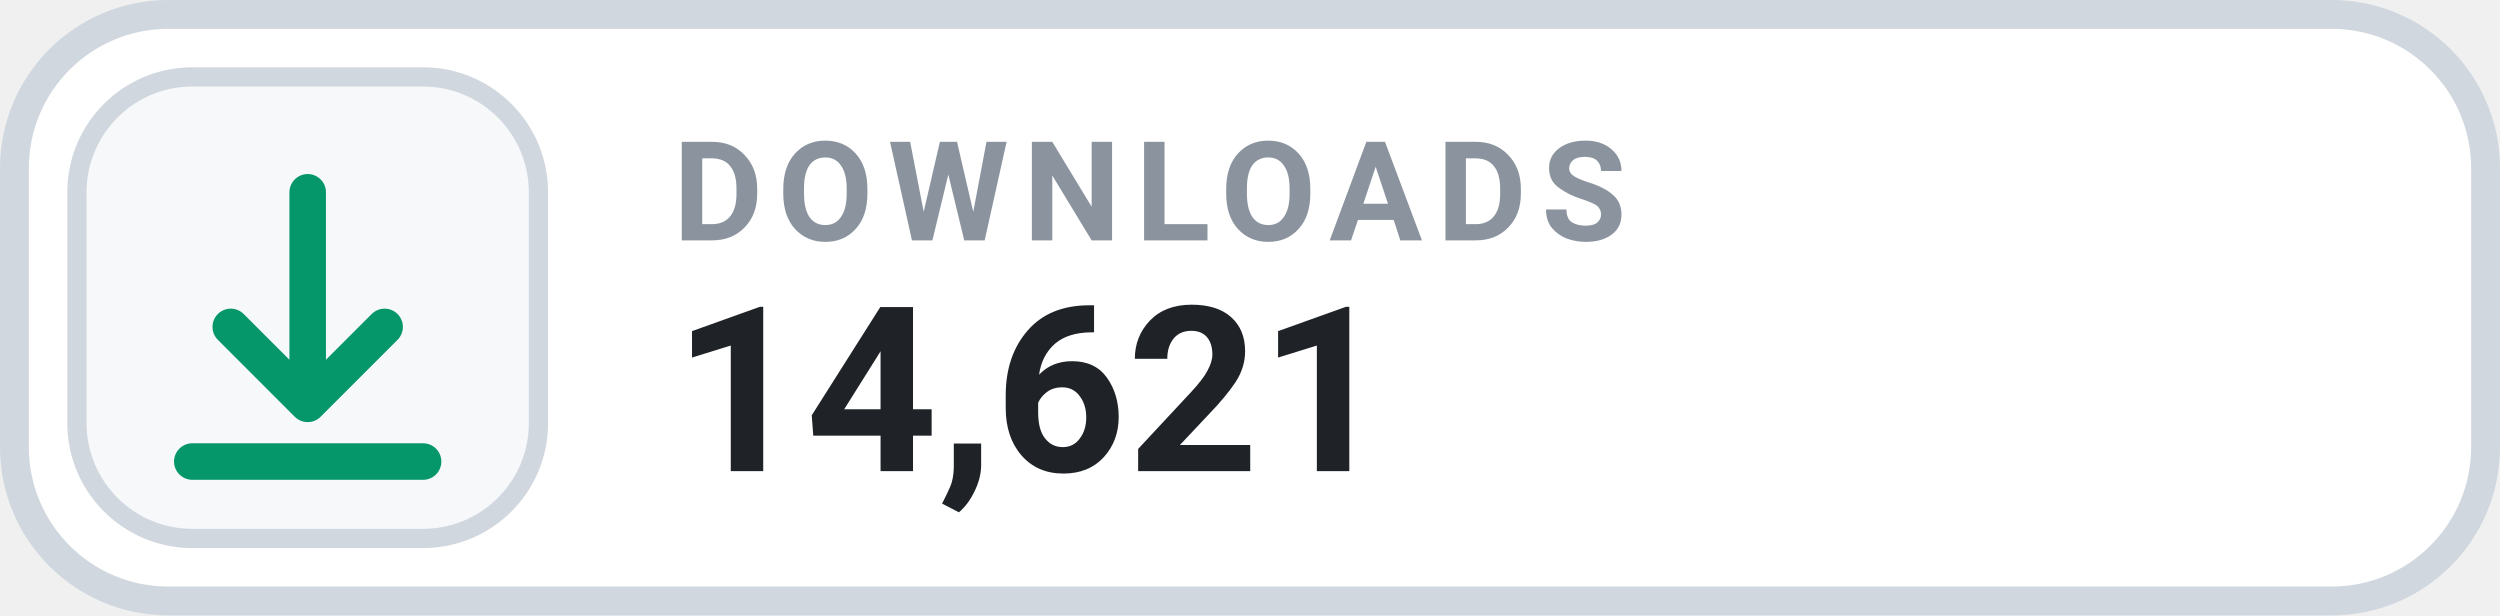
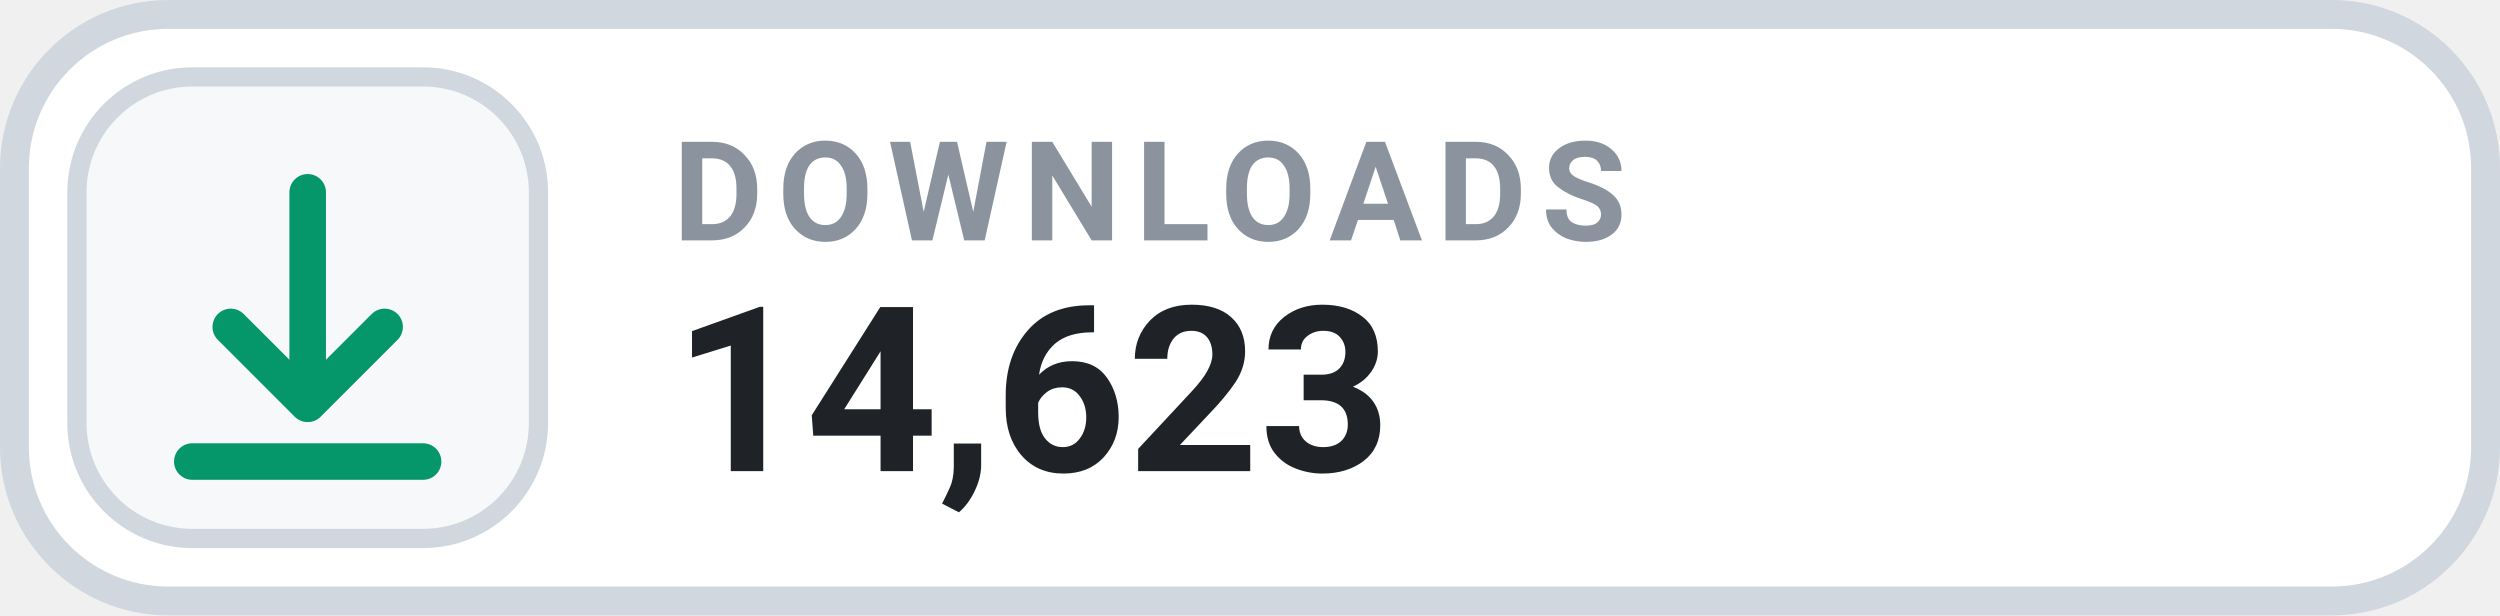
- <svg xmlns="http://www.w3.org/2000/svg" width="130" height="32" viewBox="0 0 130 32" role="img" aria-label="DOWNLOADS 14,621">
+ <svg xmlns="http://www.w3.org/2000/svg" width="130" height="32" viewBox="0 0 130 32" role="img" aria-label="DOWNLOADS 14,623">
  <rect x=".75" y=".75" width="128.5" height="30.5" rx="8" fill="#FFFFFF" stroke="#D0D7DE" stroke-width="1.5" />
  <rect x="4" y="4" width="24" height="24" rx="6" fill="#F6F8FA" stroke="#D0D7DE" stroke-width="1" />
  <g transform="translate(16 16)" style="color:#059669;">
    <path d="M0 -6 v11 m0 0 l4 -4 m-4 4 l-4 -4 M-6 8 h12" fill="none" stroke="currentColor" stroke-width="1.9" stroke-linecap="round" stroke-linejoin="round" />
  </g>
  <text x="35" y="12.5" fill="#8B949E" font-family="-apple-system,BlinkMacSystemFont,'Segoe UI',Roboto,Helvetica,Arial,sans-serif" font-size="7.2" font-weight="700" letter-spacing=".75">DOWNLOADS</text>
-   <text x="35" y="24.5" fill="#1F2328" font-family="-apple-system,BlinkMacSystemFont,'Segoe UI',Roboto,Helvetica,Arial,sans-serif" font-size="12" font-weight="700">14,621</text>
+   <text x="35" y="24.5" fill="#1F2328" font-family="-apple-system,BlinkMacSystemFont,'Segoe UI',Roboto,Helvetica,Arial,sans-serif" font-size="12" font-weight="700">14,623</text>
</svg>
